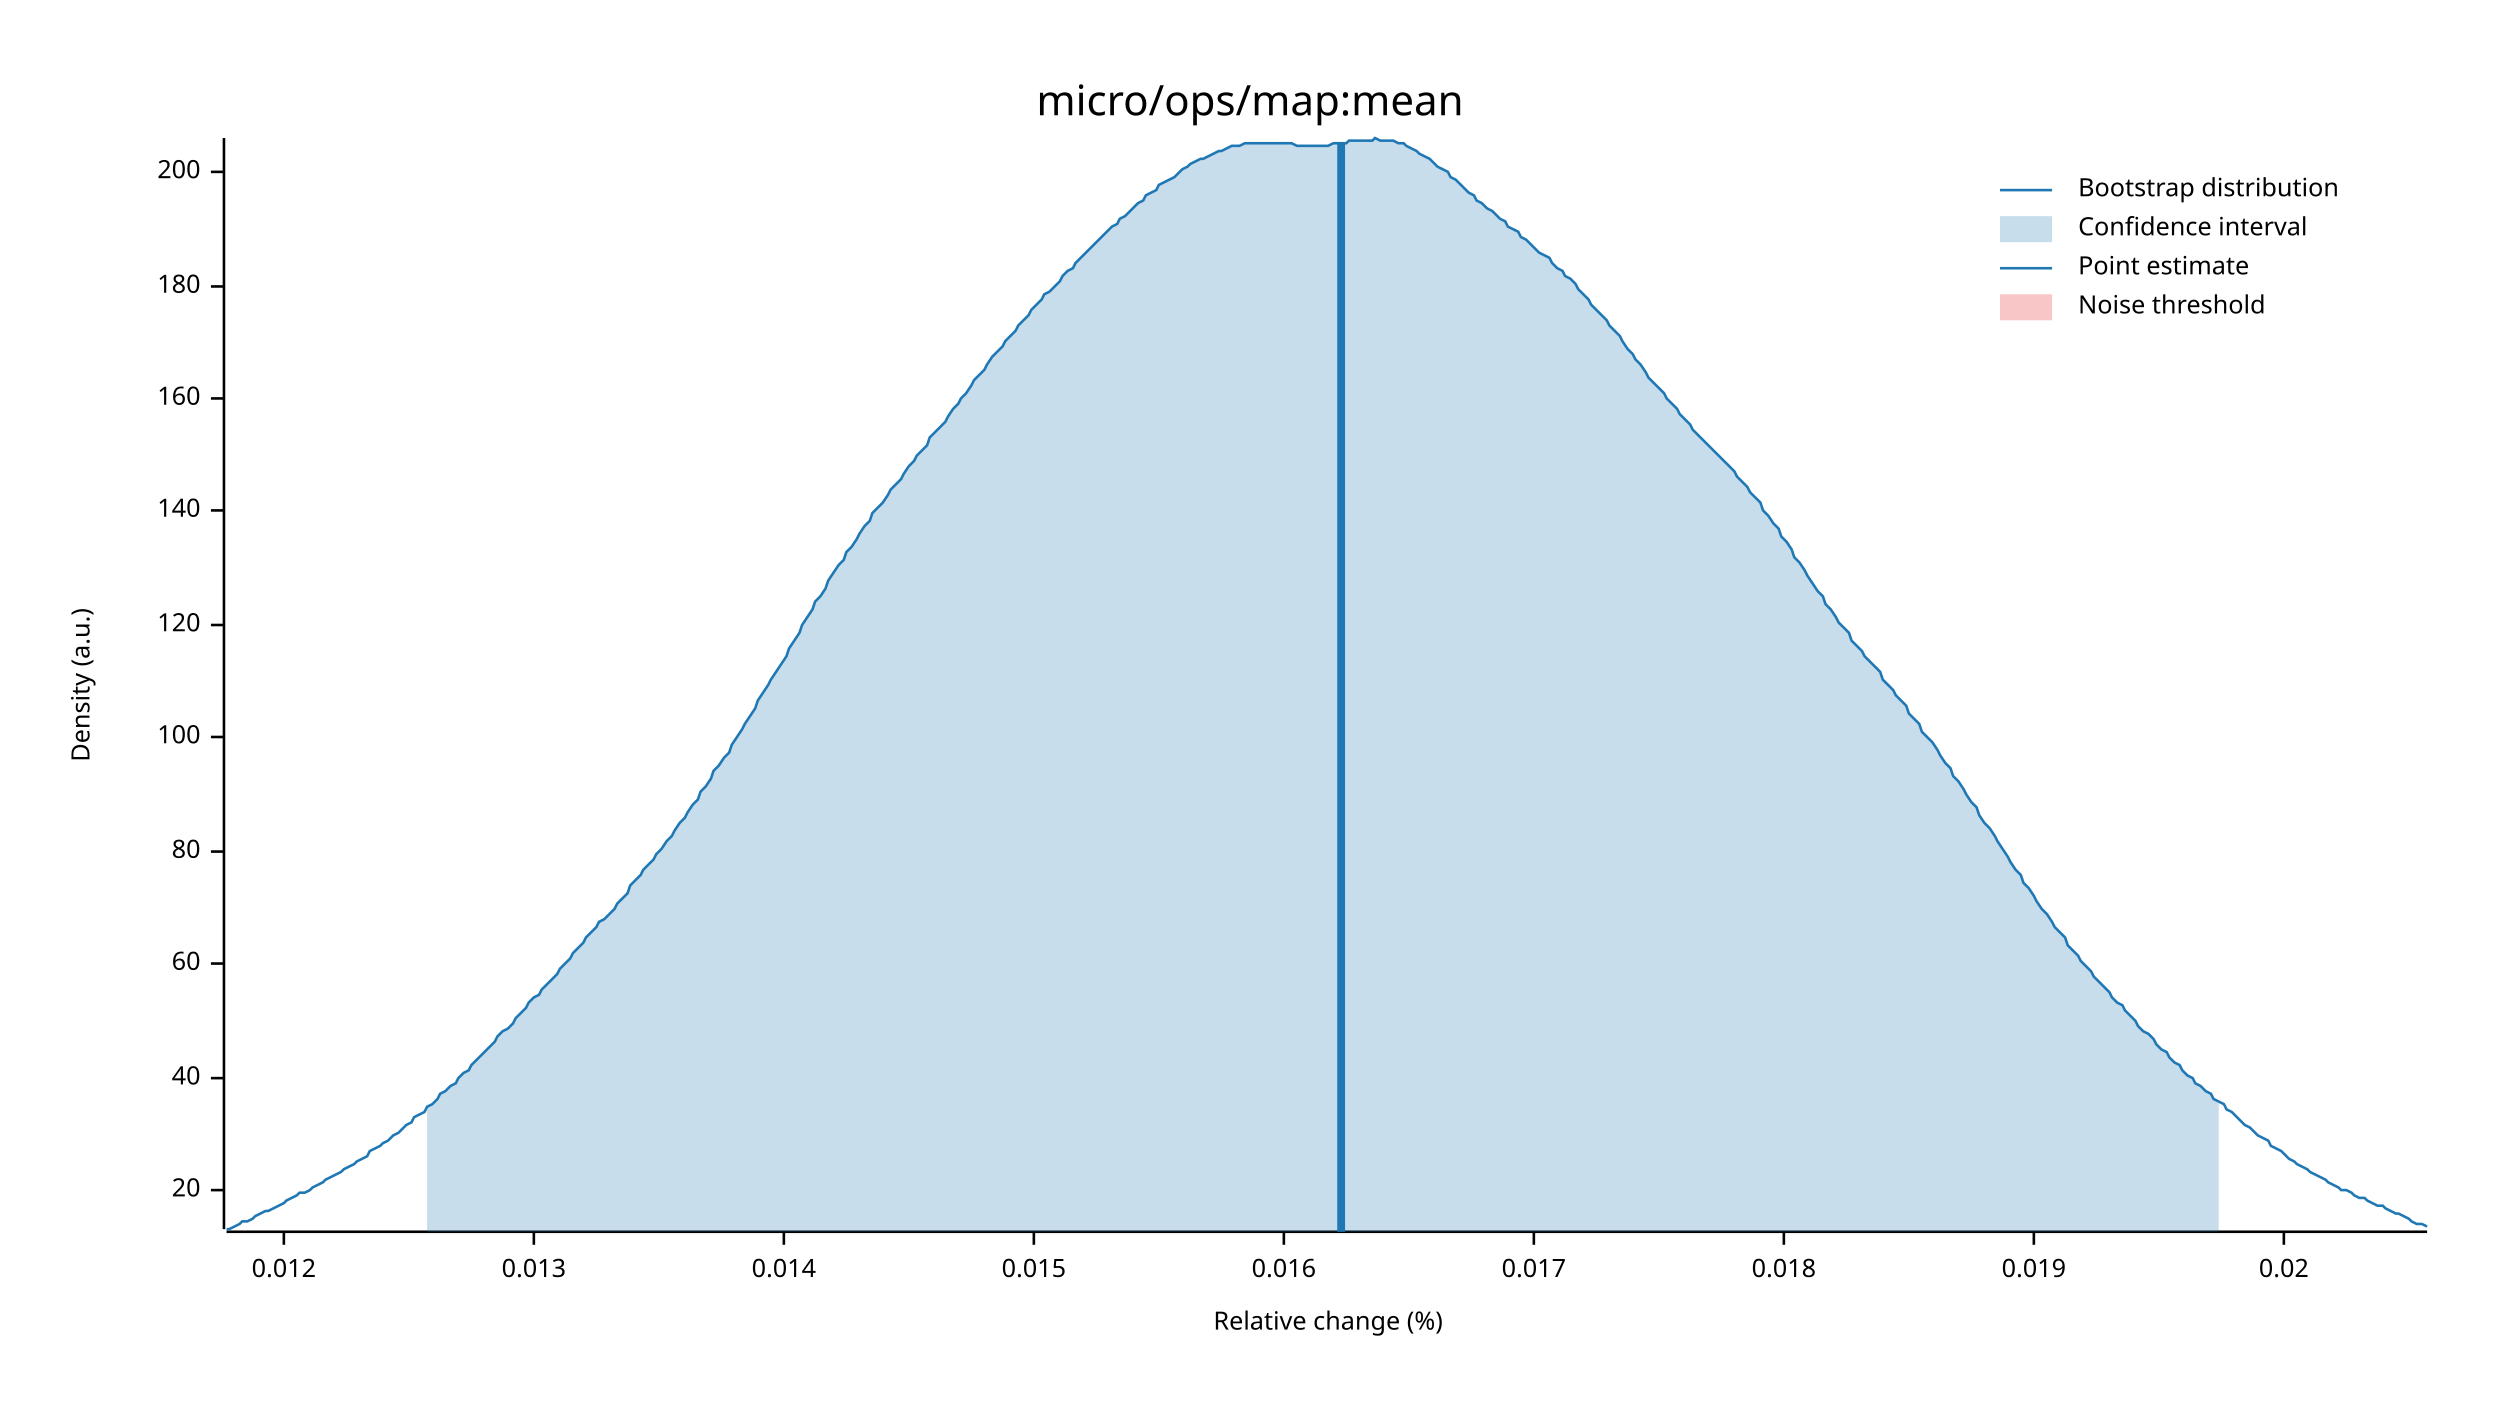
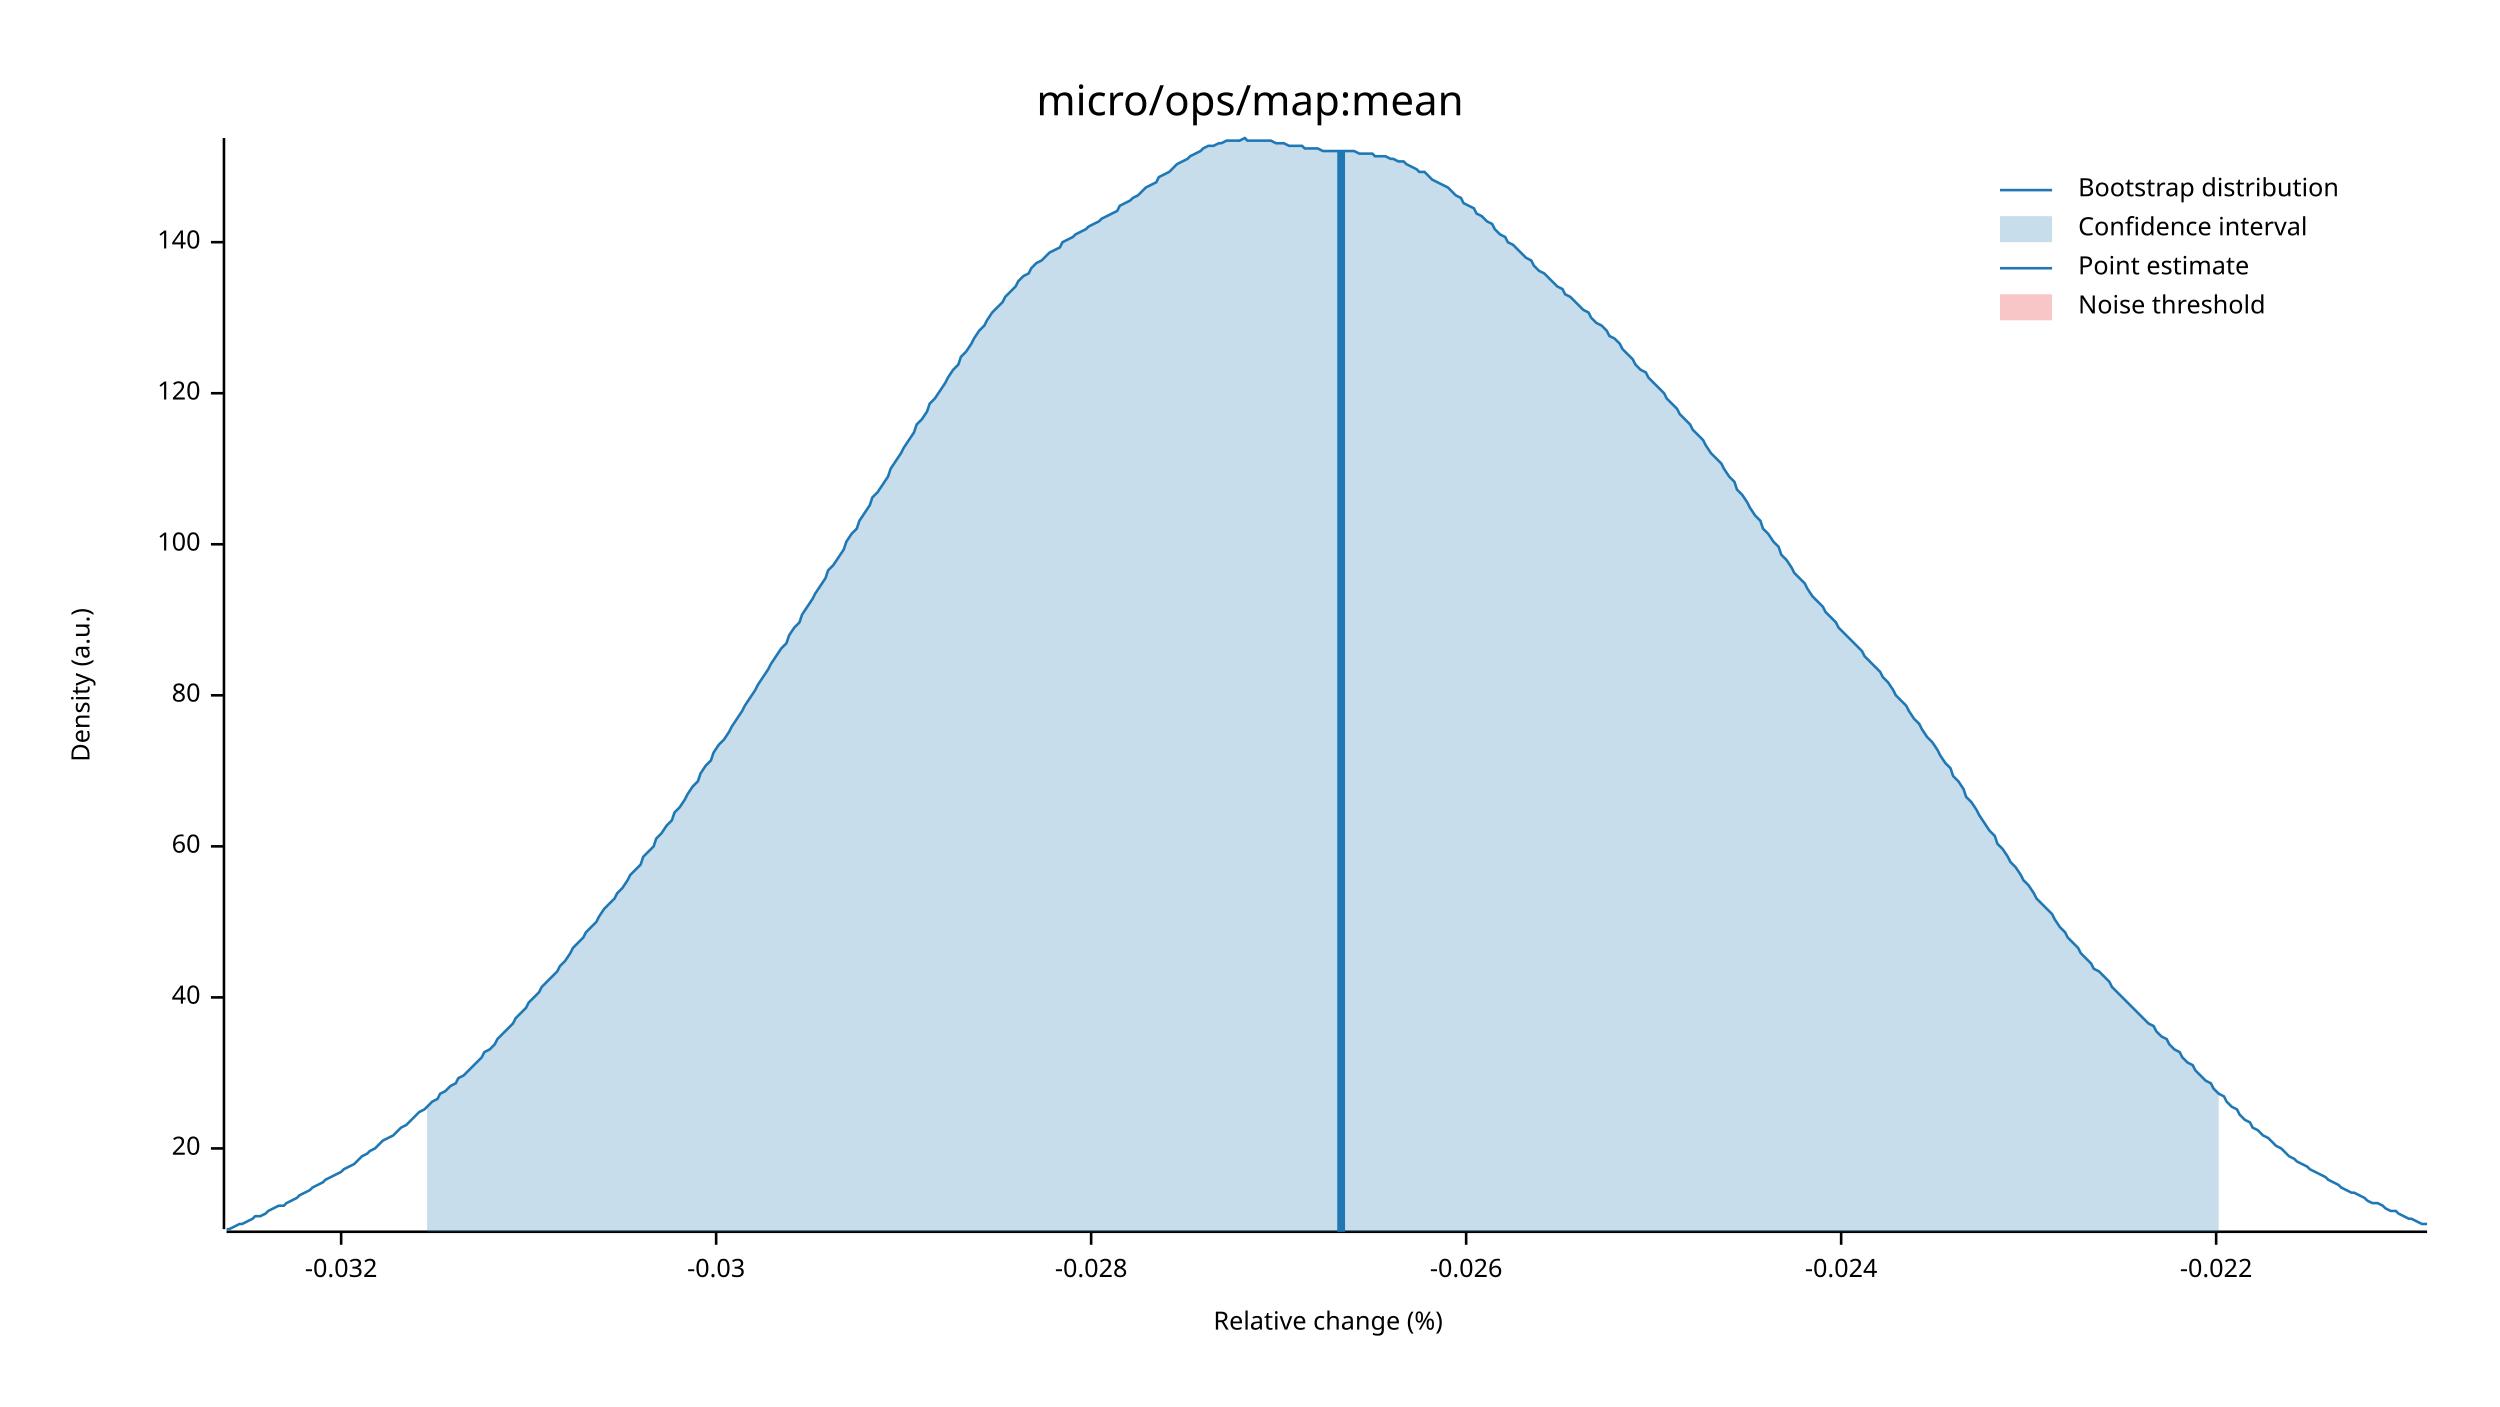
<svg xmlns="http://www.w3.org/2000/svg" width="960" height="540" viewBox="0 0 960 540">
  <text x="480" y="32" dy="0.76em" text-anchor="middle" font-family="sans-serif" font-size="16.129" opacity="1" fill="#000000">
micro/ops/map:mean
</text>
  <text x="27" y="263" dy="0.76em" text-anchor="middle" font-family="sans-serif" font-size="9.677" opacity="1" fill="#000000" transform="rotate(270, 27, 263)">
Density (a.u.)
</text>
  <text x="510" y="513" dy="-0.5ex" text-anchor="middle" font-family="sans-serif" font-size="9.677" opacity="1" fill="#000000">
Relative change (%)
</text>
  <polyline fill="none" opacity="1" stroke="#000000" stroke-width="1" points="86,53 86,472 " />
-   <text x="77" y="457" dy="0.5ex" text-anchor="end" font-family="sans-serif" font-size="9.677" opacity="1" fill="#000000">
+   <text x="77" y="441" dy="0.5ex" text-anchor="end" font-family="sans-serif" font-size="9.677" opacity="1" fill="#000000">
20
</text>
-   <polyline fill="none" opacity="1" stroke="#000000" stroke-width="1" points="81,457 86,457 " />
-   <text x="77" y="414" dy="0.5ex" text-anchor="end" font-family="sans-serif" font-size="9.677" opacity="1" fill="#000000">
+   <polyline fill="none" opacity="1" stroke="#000000" stroke-width="1" points="81,441 86,441 " />
+   <text x="77" y="383" dy="0.5ex" text-anchor="end" font-family="sans-serif" font-size="9.677" opacity="1" fill="#000000">
40
</text>
-   <polyline fill="none" opacity="1" stroke="#000000" stroke-width="1" points="81,414 86,414 " />
-   <text x="77" y="370" dy="0.5ex" text-anchor="end" font-family="sans-serif" font-size="9.677" opacity="1" fill="#000000">
+   <polyline fill="none" opacity="1" stroke="#000000" stroke-width="1" points="81,383 86,383 " />
+   <text x="77" y="325" dy="0.5ex" text-anchor="end" font-family="sans-serif" font-size="9.677" opacity="1" fill="#000000">
60
</text>
-   <polyline fill="none" opacity="1" stroke="#000000" stroke-width="1" points="81,370 86,370 " />
-   <text x="77" y="327" dy="0.5ex" text-anchor="end" font-family="sans-serif" font-size="9.677" opacity="1" fill="#000000">
+   <polyline fill="none" opacity="1" stroke="#000000" stroke-width="1" points="81,325 86,325 " />
+   <text x="77" y="267" dy="0.5ex" text-anchor="end" font-family="sans-serif" font-size="9.677" opacity="1" fill="#000000">
80
</text>
-   <polyline fill="none" opacity="1" stroke="#000000" stroke-width="1" points="81,327 86,327 " />
-   <text x="77" y="283" dy="0.5ex" text-anchor="end" font-family="sans-serif" font-size="9.677" opacity="1" fill="#000000">
+   <polyline fill="none" opacity="1" stroke="#000000" stroke-width="1" points="81,267 86,267 " />
+   <text x="77" y="209" dy="0.5ex" text-anchor="end" font-family="sans-serif" font-size="9.677" opacity="1" fill="#000000">
100
</text>
-   <polyline fill="none" opacity="1" stroke="#000000" stroke-width="1" points="81,283 86,283 " />
-   <text x="77" y="240" dy="0.5ex" text-anchor="end" font-family="sans-serif" font-size="9.677" opacity="1" fill="#000000">
+   <polyline fill="none" opacity="1" stroke="#000000" stroke-width="1" points="81,209 86,209 " />
+   <text x="77" y="151" dy="0.5ex" text-anchor="end" font-family="sans-serif" font-size="9.677" opacity="1" fill="#000000">
120
</text>
-   <polyline fill="none" opacity="1" stroke="#000000" stroke-width="1" points="81,240 86,240 " />
-   <text x="77" y="196" dy="0.5ex" text-anchor="end" font-family="sans-serif" font-size="9.677" opacity="1" fill="#000000">
+   <polyline fill="none" opacity="1" stroke="#000000" stroke-width="1" points="81,151 86,151 " />
+   <text x="77" y="93" dy="0.5ex" text-anchor="end" font-family="sans-serif" font-size="9.677" opacity="1" fill="#000000">
140
</text>
-   <polyline fill="none" opacity="1" stroke="#000000" stroke-width="1" points="81,196 86,196 " />
-   <text x="77" y="153" dy="0.5ex" text-anchor="end" font-family="sans-serif" font-size="9.677" opacity="1" fill="#000000">
- 160
+   <polyline fill="none" opacity="1" stroke="#000000" stroke-width="1" points="81,93 86,93 " />
+   <polyline fill="none" opacity="1" stroke="#000000" stroke-width="1" points="87,473 932,473 " />
+   <text x="131" y="483" dy="0.76em" text-anchor="middle" font-family="sans-serif" font-size="9.677" opacity="1" fill="#000000">
+ -0.032
</text>
-   <polyline fill="none" opacity="1" stroke="#000000" stroke-width="1" points="81,153 86,153 " />
-   <text x="77" y="110" dy="0.5ex" text-anchor="end" font-family="sans-serif" font-size="9.677" opacity="1" fill="#000000">
- 180
+   <polyline fill="none" opacity="1" stroke="#000000" stroke-width="1" points="131,473 131,478 " />
+   <text x="275" y="483" dy="0.76em" text-anchor="middle" font-family="sans-serif" font-size="9.677" opacity="1" fill="#000000">
+ -0.03
</text>
-   <polyline fill="none" opacity="1" stroke="#000000" stroke-width="1" points="81,110 86,110 " />
-   <text x="77" y="66" dy="0.5ex" text-anchor="end" font-family="sans-serif" font-size="9.677" opacity="1" fill="#000000">
- 200
+   <polyline fill="none" opacity="1" stroke="#000000" stroke-width="1" points="275,473 275,478 " />
+   <text x="419" y="483" dy="0.76em" text-anchor="middle" font-family="sans-serif" font-size="9.677" opacity="1" fill="#000000">
+ -0.028
</text>
-   <polyline fill="none" opacity="1" stroke="#000000" stroke-width="1" points="81,66 86,66 " />
-   <polyline fill="none" opacity="1" stroke="#000000" stroke-width="1" points="87,473 932,473 " />
-   <text x="109" y="483" dy="0.76em" text-anchor="middle" font-family="sans-serif" font-size="9.677" opacity="1" fill="#000000">
- 0.012
+   <polyline fill="none" opacity="1" stroke="#000000" stroke-width="1" points="419,473 419,478 " />
+   <text x="563" y="483" dy="0.76em" text-anchor="middle" font-family="sans-serif" font-size="9.677" opacity="1" fill="#000000">
+ -0.026
</text>
-   <polyline fill="none" opacity="1" stroke="#000000" stroke-width="1" points="109,473 109,478 " />
-   <text x="205" y="483" dy="0.76em" text-anchor="middle" font-family="sans-serif" font-size="9.677" opacity="1" fill="#000000">
- 0.013
+   <polyline fill="none" opacity="1" stroke="#000000" stroke-width="1" points="563,473 563,478 " />
+   <text x="707" y="483" dy="0.76em" text-anchor="middle" font-family="sans-serif" font-size="9.677" opacity="1" fill="#000000">
+ -0.024
</text>
-   <polyline fill="none" opacity="1" stroke="#000000" stroke-width="1" points="205,473 205,478 " />
-   <text x="301" y="483" dy="0.76em" text-anchor="middle" font-family="sans-serif" font-size="9.677" opacity="1" fill="#000000">
- 0.014
+   <polyline fill="none" opacity="1" stroke="#000000" stroke-width="1" points="707,473 707,478 " />
+   <text x="851" y="483" dy="0.76em" text-anchor="middle" font-family="sans-serif" font-size="9.677" opacity="1" fill="#000000">
+ -0.022
</text>
-   <polyline fill="none" opacity="1" stroke="#000000" stroke-width="1" points="301,473 301,478 " />
-   <text x="397" y="483" dy="0.76em" text-anchor="middle" font-family="sans-serif" font-size="9.677" opacity="1" fill="#000000">
- 0.015
- </text>
-   <polyline fill="none" opacity="1" stroke="#000000" stroke-width="1" points="397,473 397,478 " />
-   <text x="493" y="483" dy="0.76em" text-anchor="middle" font-family="sans-serif" font-size="9.677" opacity="1" fill="#000000">
- 0.016
- </text>
-   <polyline fill="none" opacity="1" stroke="#000000" stroke-width="1" points="493,473 493,478 " />
-   <text x="589" y="483" dy="0.76em" text-anchor="middle" font-family="sans-serif" font-size="9.677" opacity="1" fill="#000000">
- 0.017
- </text>
-   <polyline fill="none" opacity="1" stroke="#000000" stroke-width="1" points="589,473 589,478 " />
-   <text x="685" y="483" dy="0.76em" text-anchor="middle" font-family="sans-serif" font-size="9.677" opacity="1" fill="#000000">
- 0.018
- </text>
-   <polyline fill="none" opacity="1" stroke="#000000" stroke-width="1" points="685,473 685,478 " />
-   <text x="781" y="483" dy="0.76em" text-anchor="middle" font-family="sans-serif" font-size="9.677" opacity="1" fill="#000000">
- 0.019
- </text>
-   <polyline fill="none" opacity="1" stroke="#000000" stroke-width="1" points="781,473 781,478 " />
-   <text x="877" y="483" dy="0.76em" text-anchor="middle" font-family="sans-serif" font-size="9.677" opacity="1" fill="#000000">
- 0.02
- </text>
-   <polyline fill="none" opacity="1" stroke="#000000" stroke-width="1" points="877,473 877,478 " />
-   <polyline fill="none" opacity="1" stroke="#1F78B4" stroke-width="1" points="87,472 88,472 90,471 92,470 93,469 95,469 97,468 98,467 100,466 102,465 103,465 105,464 107,463 109,462 110,461 112,460 114,459 115,458 117,458 119,457 120,456 122,455 124,454 125,453 127,452 129,451 131,450 132,449 134,448 136,447 137,446 139,445 141,444 142,442 144,441 146,440 147,439 149,438 151,436 153,435 154,434 156,432 158,431 159,429 161,428 163,427 164,425 166,424 168,422 169,420 171,419 173,417 175,416 176,414 178,412 180,411 181,409 183,407 185,405 186,404 188,402 190,400 191,398 193,396 195,395 197,393 198,391 200,389 202,387 203,385 205,383 207,382 208,380 210,378 212,376 214,374 215,372 217,370 219,368 220,366 222,364 224,362 225,360 227,358 229,356 230,354 232,353 234,351 236,349 237,347 239,345 241,343 242,340 244,338 246,336 247,334 249,332 251,330 252,328 254,326 256,323 258,321 259,319 261,316 263,314 264,312 266,309 268,307 269,304 271,302 273,299 274,296 276,294 278,291 280,289 281,286 283,283 285,280 286,278 288,275 290,272 291,269 293,266 295,263 296,261 298,258 300,255 302,252 303,249 305,246 307,243 308,240 310,237 312,234 313,231 315,229 317,226 318,223 320,220 322,217 324,215 325,212 327,210 329,207 330,205 332,202 334,200 335,197 337,195 339,193 341,190 342,188 344,186 346,184 347,182 349,179 351,177 352,175 354,173 356,171 357,168 359,166 361,164 363,162 364,160 366,157 368,155 369,153 371,151 373,148 374,146 376,144 378,142 379,140 381,137 383,135 385,133 386,131 388,129 390,127 391,125 393,123 395,121 396,119 398,117 400,115 401,113 403,112 405,110 407,108 408,106 410,104 412,103 413,101 415,99 417,97 418,96 420,94 422,92 423,91 425,89 427,87 429,86 430,84 432,83 434,81 435,80 437,78 439,77 440,75 442,74 444,73 445,71 447,70 449,69 451,68 452,67 454,65 456,64 457,63 459,62 461,61 462,61 464,60 466,59 468,58 469,58 471,57 473,56 474,56 476,56 478,55 479,55 481,55 483,55 484,55 486,55 488,55 490,55 491,55 493,55 495,55 496,55 498,56 500,56 501,56 503,56 505,56 506,56 508,56 510,56 512,55 513,55 515,55 517,55 518,54 520,54 522,54 523,54 525,54 527,54 528,53 530,54 532,54 534,54 535,54 537,55 539,55 540,56 542,57 544,58 545,59 547,60 549,61 550,62 552,64 554,65 556,66 557,68 559,69 561,71 562,72 564,74 566,75 567,77 569,78 571,80 573,81 574,82 576,84 578,85 579,87 581,88 583,89 584,91 586,92 588,94 589,95 591,97 593,98 595,99 596,101 598,103 600,104 601,106 603,107 605,109 606,111 608,113 610,115 611,117 613,119 615,121 617,123 618,125 620,127 622,129 623,131 625,134 627,136 628,138 630,140 632,143 633,145 635,147 637,149 639,151 640,153 642,155 644,157 645,159 647,161 649,163 650,165 652,167 654,169 655,170 657,172 659,174 661,176 662,177 664,179 666,181 667,183 669,185 671,187 672,189 674,191 676,193 677,196 679,198 681,201 683,203 684,206 686,208 688,211 689,214 691,216 693,219 694,221 696,224 698,227 700,229 701,232 703,234 705,237 706,239 708,241 710,243 711,246 713,248 715,250 716,252 718,254 720,256 722,258 723,261 725,263 727,265 728,267 730,269 732,271 733,274 735,276 737,278 738,281 740,283 742,285 744,288 745,290 747,293 749,295 750,298 752,300 754,303 755,305 757,308 759,310 760,313 762,316 764,318 766,321 767,323 769,326 771,329 772,331 774,334 776,336 777,339 779,341 781,344 782,346 784,349 786,351 788,354 789,356 791,358 793,360 794,363 796,365 798,367 799,369 801,371 803,373 804,375 806,377 808,379 810,381 811,383 813,385 815,386 816,388 818,390 820,392 821,394 823,396 825,397 827,399 828,401 830,403 832,404 833,406 835,408 837,409 838,411 840,413 842,414 843,416 845,417 847,419 849,420 850,422 852,423 854,424 855,426 857,427 859,429 860,430 862,432 864,433 865,434 867,436 869,437 871,438 872,440 874,441 876,442 877,443 879,445 881,446 882,447 884,448 886,449 887,450 889,451 891,452 893,453 894,454 896,455 898,456 899,457 901,457 903,458 904,459 906,460 908,460 909,461 911,462 913,463 915,463 916,464 918,465 920,466 921,466 923,467 925,468 926,469 928,470 930,470 932,471 " />
-   <polygon opacity="0.25" fill="#1F78B4" points="164,425 166,424 168,422 169,420 171,419 173,417 175,416 176,414 178,412 180,411 181,409 183,407 185,405 186,404 188,402 190,400 191,398 193,396 195,395 197,393 198,391 200,389 202,387 203,385 205,383 207,382 208,380 210,378 212,376 214,374 215,372 217,370 219,368 220,366 222,364 224,362 225,360 227,358 229,356 230,354 232,353 234,351 236,349 237,347 239,345 241,343 242,340 244,338 246,336 247,334 249,332 251,330 252,328 254,326 256,323 258,321 259,319 261,316 263,314 264,312 266,309 268,307 269,304 271,302 273,299 274,296 276,294 278,291 280,289 281,286 283,283 285,280 286,278 288,275 290,272 291,269 293,266 295,263 296,261 298,258 300,255 302,252 303,249 305,246 307,243 308,240 310,237 312,234 313,231 315,229 317,226 318,223 320,220 322,217 324,215 325,212 327,210 329,207 330,205 332,202 334,200 335,197 337,195 339,193 341,190 342,188 344,186 346,184 347,182 349,179 351,177 352,175 354,173 356,171 357,168 359,166 361,164 363,162 364,160 366,157 368,155 369,153 371,151 373,148 374,146 376,144 378,142 379,140 381,137 383,135 385,133 386,131 388,129 390,127 391,125 393,123 395,121 396,119 398,117 400,115 401,113 403,112 405,110 407,108 408,106 410,104 412,103 413,101 415,99 417,97 418,96 420,94 422,92 423,91 425,89 427,87 429,86 430,84 432,83 434,81 435,80 437,78 439,77 440,75 442,74 444,73 445,71 447,70 449,69 451,68 452,67 454,65 456,64 457,63 459,62 461,61 462,61 464,60 466,59 468,58 469,58 471,57 473,56 474,56 476,56 478,55 479,55 481,55 483,55 484,55 486,55 488,55 490,55 491,55 493,55 495,55 496,55 498,56 500,56 501,56 503,56 505,56 506,56 508,56 510,56 512,55 513,55 515,55 517,55 518,54 520,54 522,54 523,54 525,54 527,54 528,53 530,54 532,54 534,54 535,54 537,55 539,55 540,56 542,57 544,58 545,59 547,60 549,61 550,62 552,64 554,65 556,66 557,68 559,69 561,71 562,72 564,74 566,75 567,77 569,78 571,80 573,81 574,82 576,84 578,85 579,87 581,88 583,89 584,91 586,92 588,94 589,95 591,97 593,98 595,99 596,101 598,103 600,104 601,106 603,107 605,109 606,111 608,113 610,115 611,117 613,119 615,121 617,123 618,125 620,127 622,129 623,131 625,134 627,136 628,138 630,140 632,143 633,145 635,147 637,149 639,151 640,153 642,155 644,157 645,159 647,161 649,163 650,165 652,167 654,169 655,170 657,172 659,174 661,176 662,177 664,179 666,181 667,183 669,185 671,187 672,189 674,191 676,193 677,196 679,198 681,201 683,203 684,206 686,208 688,211 689,214 691,216 693,219 694,221 696,224 698,227 700,229 701,232 703,234 705,237 706,239 708,241 710,243 711,246 713,248 715,250 716,252 718,254 720,256 722,258 723,261 725,263 727,265 728,267 730,269 732,271 733,274 735,276 737,278 738,281 740,283 742,285 744,288 745,290 747,293 749,295 750,298 752,300 754,303 755,305 757,308 759,310 760,313 762,316 764,318 766,321 767,323 769,326 771,329 772,331 774,334 776,336 777,339 779,341 781,344 782,346 784,349 786,351 788,354 789,356 791,358 793,360 794,363 796,365 798,367 799,369 801,371 803,373 804,375 806,377 808,379 810,381 811,383 813,385 815,386 816,388 818,390 820,392 821,394 823,396 825,397 827,399 828,401 830,403 832,404 833,406 835,408 837,409 838,411 840,413 842,414 843,416 845,417 847,419 849,420 850,422 852,423 852,473 164,473 " />
-   <polyline fill="none" opacity="1" stroke="#1F78B4" stroke-width="3" points="515,473 515,55 " />
+   <polyline fill="none" opacity="1" stroke="#000000" stroke-width="1" points="851,473 851,478 " />
+   <polyline fill="none" opacity="1" stroke="#1F78B4" stroke-width="1" points="87,472 88,472 90,471 92,470 93,470 95,469 97,468 98,467 100,467 102,466 103,465 105,464 107,463 109,463 110,462 112,461 114,460 115,459 117,458 119,457 120,456 122,455 124,454 125,453 127,452 129,451 131,450 132,449 134,448 136,447 137,446 139,444 141,443 142,442 144,441 146,439 147,438 149,437 151,436 153,434 154,433 156,432 158,430 159,429 161,427 163,426 164,425 166,423 168,422 169,420 171,419 173,417 175,416 176,414 178,413 180,411 181,410 183,408 185,406 186,404 188,403 190,401 191,399 193,397 195,395 197,393 198,391 200,389 202,387 203,385 205,383 207,381 208,379 210,377 212,375 214,373 215,371 217,369 219,366 220,364 222,362 224,360 225,358 227,356 229,354 230,352 232,349 234,347 236,345 237,343 239,341 241,338 242,336 244,334 246,332 247,329 249,327 251,325 252,322 254,320 256,317 258,315 259,312 261,310 263,307 264,305 266,302 268,300 269,297 271,294 273,292 274,289 276,286 278,284 280,281 281,279 283,276 285,273 286,271 288,268 290,265 291,263 293,260 295,257 296,255 298,252 300,249 302,247 303,244 305,241 307,239 308,236 310,233 312,230 313,228 315,225 317,222 318,219 320,217 322,214 324,211 325,208 327,205 329,203 330,200 332,197 334,194 335,191 337,189 339,186 341,183 342,180 344,177 346,174 347,172 349,169 351,166 352,163 354,161 356,158 357,155 359,153 361,150 363,147 364,145 366,142 368,140 369,137 371,135 373,132 374,130 376,127 378,125 379,123 381,120 383,118 385,116 386,114 388,112 390,110 391,108 393,106 395,105 396,103 398,101 400,100 401,99 403,97 405,96 407,95 408,93 410,92 412,91 413,90 415,89 417,88 418,87 420,86 422,85 423,84 425,83 427,82 429,81 430,79 432,78 434,77 435,76 437,75 439,73 440,72 442,71 444,70 445,68 447,67 449,66 451,64 452,63 454,62 456,61 457,60 459,59 461,58 462,57 464,56 466,56 468,55 469,55 471,54 473,54 474,54 476,54 478,53 479,54 481,54 483,54 484,54 486,54 488,54 490,55 491,55 493,55 495,56 496,56 498,56 500,56 501,57 503,57 505,57 506,57 508,58 510,58 512,58 513,58 515,58 517,58 518,58 520,58 522,59 523,59 525,59 527,59 528,60 530,60 532,60 534,61 535,61 537,62 539,62 540,63 542,64 544,65 545,66 547,66 549,68 550,69 552,70 554,71 556,72 557,73 559,75 561,76 562,78 564,79 566,80 567,82 569,83 571,85 573,86 574,88 576,90 578,91 579,93 581,94 583,96 584,97 586,99 588,100 589,102 591,104 593,105 595,107 596,108 598,110 600,111 601,113 603,114 605,116 606,117 608,119 610,120 611,122 613,124 615,125 617,127 618,129 620,130 622,132 623,134 625,136 627,138 628,140 630,142 632,143 633,145 635,147 637,149 639,151 640,153 642,155 644,157 645,159 647,161 649,163 650,165 652,167 654,169 655,171 657,174 659,176 661,178 662,180 664,183 666,185 667,188 669,190 671,193 672,195 674,198 676,200 677,203 679,205 681,208 683,210 684,213 686,215 688,218 689,220 691,222 693,224 694,226 696,229 698,231 700,233 701,235 703,237 705,239 706,241 708,243 710,245 711,246 713,248 715,250 716,252 718,254 720,256 722,258 723,260 725,262 727,265 728,267 730,269 732,271 733,273 735,276 737,278 738,280 740,283 742,285 744,288 745,290 747,293 749,295 750,298 752,300 754,303 755,306 757,308 759,311 760,313 762,316 764,319 766,321 767,324 769,326 771,329 772,331 774,333 776,336 777,338 779,340 781,343 782,345 784,347 786,349 788,351 789,353 791,356 793,358 794,360 796,362 798,364 799,366 801,368 803,370 804,372 806,373 808,375 810,377 811,379 813,381 815,383 816,384 818,386 820,388 821,389 823,391 825,393 827,394 828,396 830,398 832,399 833,401 835,403 837,404 838,406 840,408 842,409 843,411 845,413 847,415 849,416 850,418 852,420 854,421 855,423 857,425 859,426 860,428 862,430 864,431 865,433 867,434 869,436 871,437 872,438 874,440 876,441 877,442 879,444 881,445 882,446 884,447 886,448 887,449 889,450 891,451 893,452 894,453 896,454 898,455 899,456 901,457 903,458 904,458 906,459 908,460 909,461 911,462 913,462 915,463 916,464 918,465 920,465 921,466 923,467 925,468 926,468 928,469 930,470 932,470 " />
+   <polygon opacity="0.25" fill="#1F78B4" points="164,425 166,423 168,422 169,420 171,419 173,417 175,416 176,414 178,413 180,411 181,410 183,408 185,406 186,404 188,403 190,401 191,399 193,397 195,395 197,393 198,391 200,389 202,387 203,385 205,383 207,381 208,379 210,377 212,375 214,373 215,371 217,369 219,366 220,364 222,362 224,360 225,358 227,356 229,354 230,352 232,349 234,347 236,345 237,343 239,341 241,338 242,336 244,334 246,332 247,329 249,327 251,325 252,322 254,320 256,317 258,315 259,312 261,310 263,307 264,305 266,302 268,300 269,297 271,294 273,292 274,289 276,286 278,284 280,281 281,279 283,276 285,273 286,271 288,268 290,265 291,263 293,260 295,257 296,255 298,252 300,249 302,247 303,244 305,241 307,239 308,236 310,233 312,230 313,228 315,225 317,222 318,219 320,217 322,214 324,211 325,208 327,205 329,203 330,200 332,197 334,194 335,191 337,189 339,186 341,183 342,180 344,177 346,174 347,172 349,169 351,166 352,163 354,161 356,158 357,155 359,153 361,150 363,147 364,145 366,142 368,140 369,137 371,135 373,132 374,130 376,127 378,125 379,123 381,120 383,118 385,116 386,114 388,112 390,110 391,108 393,106 395,105 396,103 398,101 400,100 401,99 403,97 405,96 407,95 408,93 410,92 412,91 413,90 415,89 417,88 418,87 420,86 422,85 423,84 425,83 427,82 429,81 430,79 432,78 434,77 435,76 437,75 439,73 440,72 442,71 444,70 445,68 447,67 449,66 451,64 452,63 454,62 456,61 457,60 459,59 461,58 462,57 464,56 466,56 468,55 469,55 471,54 473,54 474,54 476,54 478,53 479,54 481,54 483,54 484,54 486,54 488,54 490,55 491,55 493,55 495,56 496,56 498,56 500,56 501,57 503,57 505,57 506,57 508,58 510,58 512,58 513,58 515,58 517,58 518,58 520,58 522,59 523,59 525,59 527,59 528,60 530,60 532,60 534,61 535,61 537,62 539,62 540,63 542,64 544,65 545,66 547,66 549,68 550,69 552,70 554,71 556,72 557,73 559,75 561,76 562,78 564,79 566,80 567,82 569,83 571,85 573,86 574,88 576,90 578,91 579,93 581,94 583,96 584,97 586,99 588,100 589,102 591,104 593,105 595,107 596,108 598,110 600,111 601,113 603,114 605,116 606,117 608,119 610,120 611,122 613,124 615,125 617,127 618,129 620,130 622,132 623,134 625,136 627,138 628,140 630,142 632,143 633,145 635,147 637,149 639,151 640,153 642,155 644,157 645,159 647,161 649,163 650,165 652,167 654,169 655,171 657,174 659,176 661,178 662,180 664,183 666,185 667,188 669,190 671,193 672,195 674,198 676,200 677,203 679,205 681,208 683,210 684,213 686,215 688,218 689,220 691,222 693,224 694,226 696,229 698,231 700,233 701,235 703,237 705,239 706,241 708,243 710,245 711,246 713,248 715,250 716,252 718,254 720,256 722,258 723,260 725,262 727,265 728,267 730,269 732,271 733,273 735,276 737,278 738,280 740,283 742,285 744,288 745,290 747,293 749,295 750,298 752,300 754,303 755,306 757,308 759,311 760,313 762,316 764,319 766,321 767,324 769,326 771,329 772,331 774,333 776,336 777,338 779,340 781,343 782,345 784,347 786,349 788,351 789,353 791,356 793,358 794,360 796,362 798,364 799,366 801,368 803,370 804,372 806,373 808,375 810,377 811,379 813,381 815,383 816,384 818,386 820,388 821,389 823,391 825,393 827,394 828,396 830,398 832,399 833,401 835,403 837,404 838,406 840,408 842,409 843,411 845,413 847,415 849,416 850,418 852,420 852,473 164,473 " />
+   <polyline fill="none" opacity="1" stroke="#1F78B4" stroke-width="3" points="515,473 515,58 " />
  <rect x="509" y="53" width="0" height="419" opacity="0.1" fill="#E31A1C" stroke="none" />
  <text x="798" y="68" dy="0.76em" text-anchor="start" font-family="sans-serif" font-size="9.677" opacity="1" fill="#000000">
Bootstrap distribution
</text>
  <text x="798" y="83" dy="0.76em" text-anchor="start" font-family="sans-serif" font-size="9.677" opacity="1" fill="#000000">
Confidence interval
</text>
  <text x="798" y="98" dy="0.76em" text-anchor="start" font-family="sans-serif" font-size="9.677" opacity="1" fill="#000000">
Point estimate
</text>
  <text x="798" y="113" dy="0.76em" text-anchor="start" font-family="sans-serif" font-size="9.677" opacity="1" fill="#000000">
Noise threshold
</text>
  <polyline fill="none" opacity="1" stroke="#1F78B4" stroke-width="1" points="768,73 788,73 " />
  <rect x="768" y="83" width="20" height="10" opacity="0.25" fill="#1F78B4" stroke="none" />
  <polyline fill="none" opacity="1" stroke="#1F78B4" stroke-width="1" points="768,103 788,103 " />
  <rect x="768" y="113" width="20" height="10" opacity="0.25" fill="#E31A1C" stroke="none" />
</svg>
